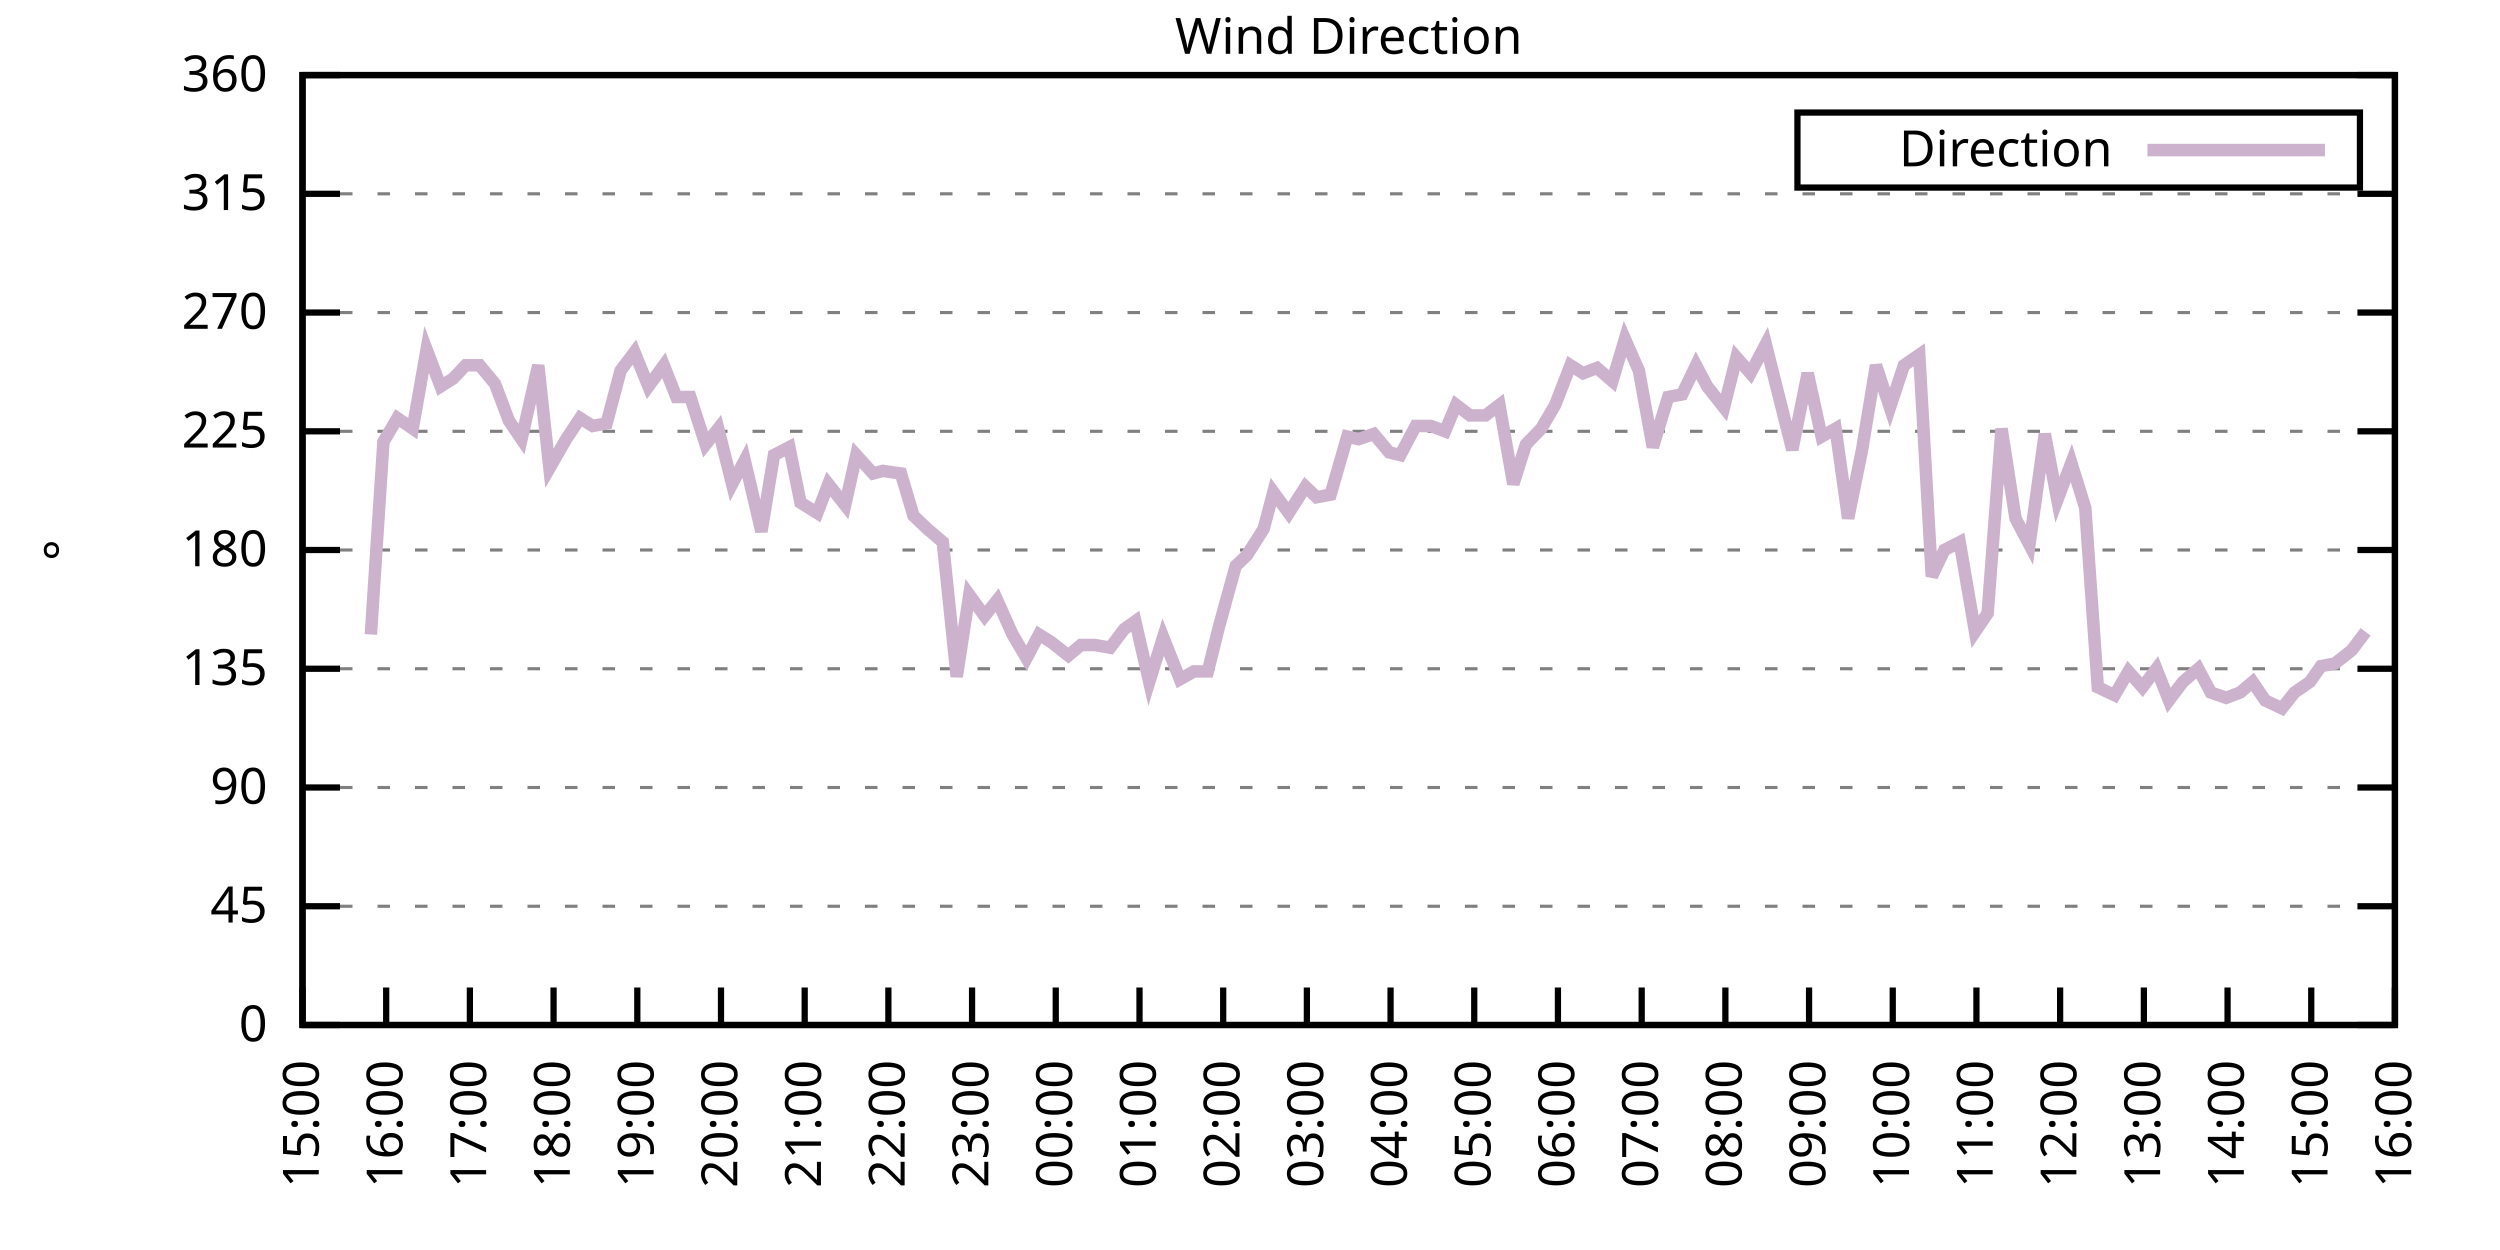
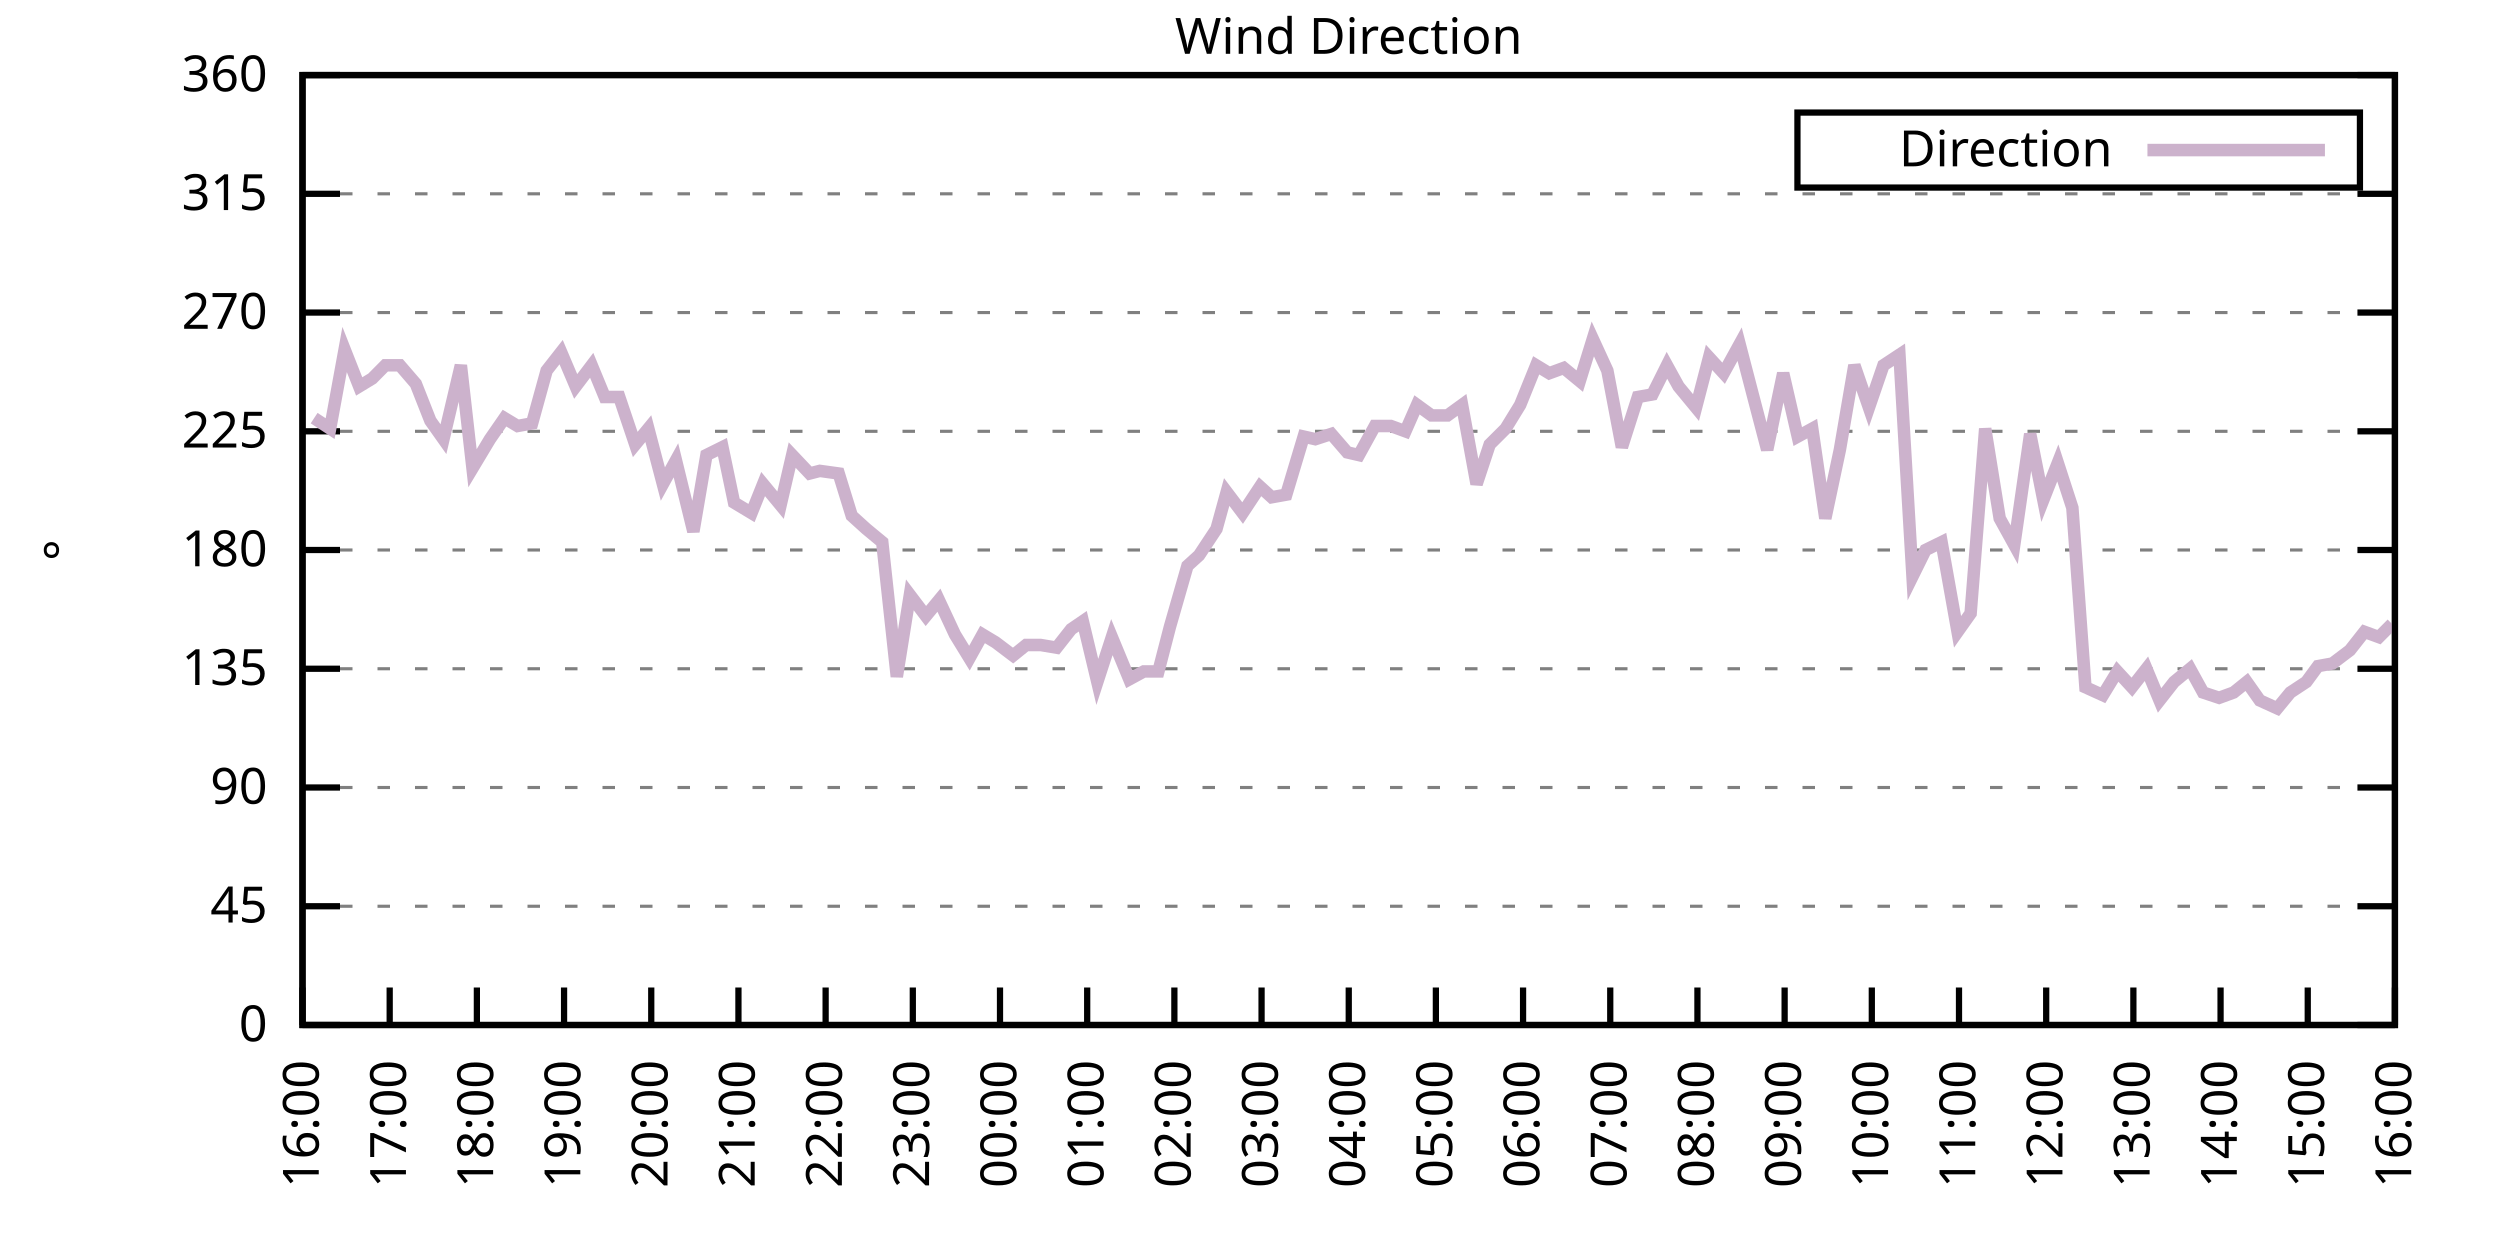
<svg xmlns="http://www.w3.org/2000/svg" xmlns:xlink="http://www.w3.org/1999/xlink" width="400" height="200" viewBox="0 0 400 200">
  <g id="gnuplot_canvas">
    <rect x="0" y="0" width="400" height="200" fill="none" />
    <defs>
      <circle id="gpDot" r="0.5" stroke-width="0.5" stroke="currentColor" />
      <path id="gpPt0" stroke-width="0.333" stroke="currentColor" d="M-1,0 h2 M0,-1 v2" />
      <path id="gpPt1" stroke-width="0.333" stroke="currentColor" d="M-1,-1 L1,1 M1,-1 L-1,1" />
      <path id="gpPt2" stroke-width="0.333" stroke="currentColor" d="M-1,0 L1,0 M0,-1 L0,1 M-1,-1 L1,1 M-1,1 L1,-1" />
      <rect id="gpPt3" stroke-width="0.333" stroke="currentColor" x="-1" y="-1" width="2" height="2" />
      <rect id="gpPt4" stroke-width="0.333" stroke="currentColor" fill="currentColor" x="-1" y="-1" width="2" height="2" />
      <circle id="gpPt5" stroke-width="0.333" stroke="currentColor" cx="0" cy="0" r="1" />
      <use xlink:href="#gpPt5" id="gpPt6" fill="currentColor" stroke="none" />
      <path id="gpPt7" stroke-width="0.333" stroke="currentColor" d="M0,-1.33 L-1.33,0.67 L1.33,0.67 z" />
      <use xlink:href="#gpPt7" id="gpPt8" fill="currentColor" stroke="none" />
      <use xlink:href="#gpPt7" id="gpPt9" stroke="currentColor" transform="rotate(180)" />
      <use xlink:href="#gpPt9" id="gpPt10" fill="currentColor" stroke="none" />
      <use xlink:href="#gpPt3" id="gpPt11" stroke="currentColor" transform="rotate(45)" />
      <use xlink:href="#gpPt11" id="gpPt12" fill="currentColor" stroke="none" />
      <path id="gpPt13" stroke-width="0.333" stroke="currentColor" d="M0,1.330 L1.265,0.411 L0.782,-1.067 L-0.782,-1.076 L-1.265,0.411 z" />
      <use xlink:href="#gpPt13" id="gpPt14" fill="currentColor" stroke="none" />
      <filter id="textbox" filterUnits="objectBoundingBox" x="0" y="0" height="1" width="1">
        <feFlood flood-color="white" flood-opacity="1" result="bgnd" />
        <feComposite in="SourceGraphic" in2="bgnd" operator="atop" />
      </filter>
      <filter id="greybox" filterUnits="objectBoundingBox" x="0" y="0" height="1" width="1">
        <feFlood flood-color="lightgrey" flood-opacity="1" result="grey" />
        <feComposite in="SourceGraphic" in2="grey" operator="atop" />
      </filter>
    </defs>
    <g fill="none" color="white" stroke="currentColor" stroke-width="1.00" stroke-linecap="butt" stroke-linejoin="miter">
</g>
    <g fill="none" color="black" stroke="currentColor" stroke-width="1.00" stroke-linecap="butt" stroke-linejoin="miter">
      <g stroke="none" shape-rendering="crispEdges">
        <polygon fill="rgb(255, 255, 255)" points="48.40,164.00 383.18,164.00 383.18,12.02 48.40,12.02 " />
      </g>
    </g>
    <g fill="none" color="black" stroke="currentColor" stroke-width="1.00" stroke-linecap="butt" stroke-linejoin="miter">
</g>
    <g fill="none" color="black" stroke="black" stroke-width="0.50" stroke-linecap="butt" stroke-linejoin="miter">
</g>
    <g fill="none" color="gray" stroke="currentColor" stroke-width="0.50" stroke-linecap="butt" stroke-linejoin="miter">
      <path stroke="gray" stroke-dasharray="2,4" class="gridline" d="M48.40,164.00 L383.19,164.00  " />
    </g>
    <g fill="none" color="gray" stroke="gray" stroke-width="1.00" stroke-linecap="butt" stroke-linejoin="miter">
</g>
    <g fill="none" color="black" stroke="currentColor" stroke-width="1.00" stroke-linecap="butt" stroke-linejoin="miter">
      <path stroke="black" d="M48.40,164.00 L54.40,164.00 M383.19,164.00 L377.19,164.00  " />
      <g transform="translate(42.80,166.60)" stroke="none" fill="black" font-family="Sans" font-size="8.00" text-anchor="end">
        <text>
          <tspan font-family="Sans"> 0</tspan>
        </text>
      </g>
    </g>
    <g fill="none" color="black" stroke="currentColor" stroke-width="1.00" stroke-linecap="butt" stroke-linejoin="miter">
</g>
    <g fill="none" color="black" stroke="black" stroke-width="0.50" stroke-linecap="butt" stroke-linejoin="miter">
</g>
    <g fill="none" color="gray" stroke="currentColor" stroke-width="0.50" stroke-linecap="butt" stroke-linejoin="miter">
      <path stroke="gray" stroke-dasharray="2,4" class="gridline" d="M48.40,145.00 L383.19,145.00  " />
    </g>
    <g fill="none" color="gray" stroke="gray" stroke-width="1.00" stroke-linecap="butt" stroke-linejoin="miter">
</g>
    <g fill="none" color="black" stroke="currentColor" stroke-width="1.00" stroke-linecap="butt" stroke-linejoin="miter">
      <path stroke="black" d="M48.40,145.00 L54.40,145.00 M383.19,145.00 L377.19,145.00  " />
      <g transform="translate(42.80,147.60)" stroke="none" fill="black" font-family="Sans" font-size="8.00" text-anchor="end">
        <text>
          <tspan font-family="Sans"> 45</tspan>
        </text>
      </g>
    </g>
    <g fill="none" color="black" stroke="currentColor" stroke-width="1.00" stroke-linecap="butt" stroke-linejoin="miter">
</g>
    <g fill="none" color="black" stroke="black" stroke-width="0.50" stroke-linecap="butt" stroke-linejoin="miter">
</g>
    <g fill="none" color="gray" stroke="currentColor" stroke-width="0.50" stroke-linecap="butt" stroke-linejoin="miter">
      <path stroke="gray" stroke-dasharray="2,4" class="gridline" d="M48.40,126.00 L383.19,126.00  " />
    </g>
    <g fill="none" color="gray" stroke="gray" stroke-width="1.00" stroke-linecap="butt" stroke-linejoin="miter">
</g>
    <g fill="none" color="black" stroke="currentColor" stroke-width="1.00" stroke-linecap="butt" stroke-linejoin="miter">
      <path stroke="black" d="M48.40,126.00 L54.40,126.00 M383.19,126.00 L377.19,126.00  " />
      <g transform="translate(42.80,128.60)" stroke="none" fill="black" font-family="Sans" font-size="8.00" text-anchor="end">
        <text>
          <tspan font-family="Sans"> 90</tspan>
        </text>
      </g>
    </g>
    <g fill="none" color="black" stroke="currentColor" stroke-width="1.00" stroke-linecap="butt" stroke-linejoin="miter">
</g>
    <g fill="none" color="black" stroke="black" stroke-width="0.50" stroke-linecap="butt" stroke-linejoin="miter">
</g>
    <g fill="none" color="gray" stroke="currentColor" stroke-width="0.50" stroke-linecap="butt" stroke-linejoin="miter">
      <path stroke="gray" stroke-dasharray="2,4" class="gridline" d="M48.40,107.00 L383.19,107.00  " />
    </g>
    <g fill="none" color="gray" stroke="gray" stroke-width="1.00" stroke-linecap="butt" stroke-linejoin="miter">
</g>
    <g fill="none" color="black" stroke="currentColor" stroke-width="1.00" stroke-linecap="butt" stroke-linejoin="miter">
      <path stroke="black" d="M48.40,107.00 L54.40,107.00 M383.19,107.00 L377.19,107.00  " />
      <g transform="translate(42.80,109.60)" stroke="none" fill="black" font-family="Sans" font-size="8.00" text-anchor="end">
        <text>
          <tspan font-family="Sans"> 135</tspan>
        </text>
      </g>
    </g>
    <g fill="none" color="black" stroke="currentColor" stroke-width="1.00" stroke-linecap="butt" stroke-linejoin="miter">
</g>
    <g fill="none" color="black" stroke="black" stroke-width="0.50" stroke-linecap="butt" stroke-linejoin="miter">
</g>
    <g fill="none" color="gray" stroke="currentColor" stroke-width="0.50" stroke-linecap="butt" stroke-linejoin="miter">
      <path stroke="gray" stroke-dasharray="2,4" class="gridline" d="M48.40,88.00 L383.19,88.00  " />
    </g>
    <g fill="none" color="gray" stroke="gray" stroke-width="1.00" stroke-linecap="butt" stroke-linejoin="miter">
</g>
    <g fill="none" color="black" stroke="currentColor" stroke-width="1.00" stroke-linecap="butt" stroke-linejoin="miter">
      <path stroke="black" d="M48.40,88.00 L54.40,88.00 M383.19,88.00 L377.19,88.00  " />
      <g transform="translate(42.80,90.60)" stroke="none" fill="black" font-family="Sans" font-size="8.00" text-anchor="end">
        <text>
          <tspan font-family="Sans"> 180</tspan>
        </text>
      </g>
    </g>
    <g fill="none" color="black" stroke="currentColor" stroke-width="1.00" stroke-linecap="butt" stroke-linejoin="miter">
</g>
    <g fill="none" color="black" stroke="black" stroke-width="0.50" stroke-linecap="butt" stroke-linejoin="miter">
</g>
    <g fill="none" color="gray" stroke="currentColor" stroke-width="0.50" stroke-linecap="butt" stroke-linejoin="miter">
      <path stroke="gray" stroke-dasharray="2,4" class="gridline" d="M48.40,69.01 L383.19,69.01  " />
    </g>
    <g fill="none" color="gray" stroke="gray" stroke-width="1.00" stroke-linecap="butt" stroke-linejoin="miter">
</g>
    <g fill="none" color="black" stroke="currentColor" stroke-width="1.00" stroke-linecap="butt" stroke-linejoin="miter">
      <path stroke="black" d="M48.40,69.01 L54.40,69.01 M383.19,69.01 L377.19,69.01  " />
      <g transform="translate(42.80,71.61)" stroke="none" fill="black" font-family="Sans" font-size="8.00" text-anchor="end">
        <text>
          <tspan font-family="Sans"> 225</tspan>
        </text>
      </g>
    </g>
    <g fill="none" color="black" stroke="currentColor" stroke-width="1.00" stroke-linecap="butt" stroke-linejoin="miter">
</g>
    <g fill="none" color="black" stroke="black" stroke-width="0.50" stroke-linecap="butt" stroke-linejoin="miter">
</g>
    <g fill="none" color="gray" stroke="currentColor" stroke-width="0.50" stroke-linecap="butt" stroke-linejoin="miter">
      <path stroke="gray" stroke-dasharray="2,4" class="gridline" d="M48.40,50.01 L383.19,50.01  " />
    </g>
    <g fill="none" color="gray" stroke="gray" stroke-width="1.00" stroke-linecap="butt" stroke-linejoin="miter">
</g>
    <g fill="none" color="black" stroke="currentColor" stroke-width="1.00" stroke-linecap="butt" stroke-linejoin="miter">
      <path stroke="black" d="M48.40,50.01 L54.40,50.01 M383.19,50.01 L377.19,50.01  " />
      <g transform="translate(42.80,52.61)" stroke="none" fill="black" font-family="Sans" font-size="8.00" text-anchor="end">
        <text>
          <tspan font-family="Sans"> 270</tspan>
        </text>
      </g>
    </g>
    <g fill="none" color="black" stroke="currentColor" stroke-width="1.00" stroke-linecap="butt" stroke-linejoin="miter">
</g>
    <g fill="none" color="black" stroke="black" stroke-width="0.50" stroke-linecap="butt" stroke-linejoin="miter">
</g>
    <g fill="none" color="gray" stroke="currentColor" stroke-width="0.50" stroke-linecap="butt" stroke-linejoin="miter">
      <path stroke="gray" stroke-dasharray="2,4" class="gridline" d="M48.40,31.01 L383.19,31.01  " />
    </g>
    <g fill="none" color="gray" stroke="gray" stroke-width="1.00" stroke-linecap="butt" stroke-linejoin="miter">
</g>
    <g fill="none" color="black" stroke="currentColor" stroke-width="1.00" stroke-linecap="butt" stroke-linejoin="miter">
      <path stroke="black" d="M48.40,31.01 L54.40,31.01 M383.19,31.01 L377.19,31.01  " />
      <g transform="translate(42.80,33.61)" stroke="none" fill="black" font-family="Sans" font-size="8.00" text-anchor="end">
        <text>
          <tspan font-family="Sans"> 315</tspan>
        </text>
      </g>
    </g>
    <g fill="none" color="black" stroke="currentColor" stroke-width="1.00" stroke-linecap="butt" stroke-linejoin="miter">
</g>
    <g fill="none" color="black" stroke="black" stroke-width="0.50" stroke-linecap="butt" stroke-linejoin="miter">
</g>
    <g fill="none" color="gray" stroke="currentColor" stroke-width="0.50" stroke-linecap="butt" stroke-linejoin="miter">
      <path stroke="gray" stroke-dasharray="2,4" class="gridline" d="M48.40,12.01 L383.19,12.01  " />
    </g>
    <g fill="none" color="gray" stroke="gray" stroke-width="1.00" stroke-linecap="butt" stroke-linejoin="miter">
</g>
    <g fill="none" color="black" stroke="currentColor" stroke-width="1.00" stroke-linecap="butt" stroke-linejoin="miter">
      <path stroke="black" d="M48.40,12.01 L54.40,12.01 M383.19,12.01 L377.19,12.01  " />
      <g transform="translate(42.80,14.61)" stroke="none" fill="black" font-family="Sans" font-size="8.00" text-anchor="end">
        <text>
          <tspan font-family="Sans"> 360</tspan>
        </text>
      </g>
    </g>
    <g fill="none" color="black" stroke="currentColor" stroke-width="1.00" stroke-linecap="butt" stroke-linejoin="miter">
      <path stroke="black" d="M48.40,164.00 L48.40,158.00  " />
      <g transform="translate(51.00,169.60) rotate(270.00)" stroke="none" fill="black" font-family="Sans" font-size="8.00" text-anchor="end">
        <text>
-           <tspan font-family="Sans">15:00</tspan>
-         </text>
-       </g>
-     </g>
-     <g fill="none" color="black" stroke="currentColor" stroke-width="1.00" stroke-linecap="butt" stroke-linejoin="miter">
-       <path stroke="black" d="M61.79,164.00 L61.79,158.00  " />
-       <g transform="translate(64.39,169.60) rotate(270.00)" stroke="none" fill="black" font-family="Sans" font-size="8.00" text-anchor="end">
-         <text>
          <tspan font-family="Sans">16:00</tspan>
        </text>
      </g>
    </g>
    <g fill="none" color="black" stroke="currentColor" stroke-width="1.00" stroke-linecap="butt" stroke-linejoin="miter">
-       <path stroke="black" d="M75.18,164.00 L75.18,158.00  " />
-       <g transform="translate(77.78,169.60) rotate(270.00)" stroke="none" fill="black" font-family="Sans" font-size="8.00" text-anchor="end">
+       <path stroke="black" d="M62.35,164.00 L62.35,158.00  " />
+       <g transform="translate(64.95,169.60) rotate(270.00)" stroke="none" fill="black" font-family="Sans" font-size="8.00" text-anchor="end">
        <text>
          <tspan font-family="Sans">17:00</tspan>
        </text>
      </g>
    </g>
    <g fill="none" color="black" stroke="currentColor" stroke-width="1.00" stroke-linecap="butt" stroke-linejoin="miter">
-       <path stroke="black" d="M88.57,164.00 L88.57,158.00  " />
-       <g transform="translate(91.17,169.60) rotate(270.00)" stroke="none" fill="black" font-family="Sans" font-size="8.00" text-anchor="end">
+       <path stroke="black" d="M76.30,164.00 L76.30,158.00  " />
+       <g transform="translate(78.90,169.60) rotate(270.00)" stroke="none" fill="black" font-family="Sans" font-size="8.00" text-anchor="end">
        <text>
          <tspan font-family="Sans">18:00</tspan>
        </text>
      </g>
    </g>
    <g fill="none" color="black" stroke="currentColor" stroke-width="1.00" stroke-linecap="butt" stroke-linejoin="miter">
-       <path stroke="black" d="M101.97,164.00 L101.97,158.00  " />
-       <g transform="translate(104.57,169.60) rotate(270.00)" stroke="none" fill="black" font-family="Sans" font-size="8.00" text-anchor="end">
+       <path stroke="black" d="M90.25,164.00 L90.25,158.00  " />
+       <g transform="translate(92.85,169.60) rotate(270.00)" stroke="none" fill="black" font-family="Sans" font-size="8.00" text-anchor="end">
        <text>
          <tspan font-family="Sans">19:00</tspan>
        </text>
      </g>
    </g>
    <g fill="none" color="black" stroke="currentColor" stroke-width="1.00" stroke-linecap="butt" stroke-linejoin="miter">
-       <path stroke="black" d="M115.36,164.00 L115.36,158.00  " />
-       <g transform="translate(117.96,169.60) rotate(270.00)" stroke="none" fill="black" font-family="Sans" font-size="8.00" text-anchor="end">
+       <path stroke="black" d="M104.20,164.00 L104.20,158.00  " />
+       <g transform="translate(106.80,169.60) rotate(270.00)" stroke="none" fill="black" font-family="Sans" font-size="8.00" text-anchor="end">
        <text>
          <tspan font-family="Sans">20:00</tspan>
        </text>
      </g>
    </g>
    <g fill="none" color="black" stroke="currentColor" stroke-width="1.00" stroke-linecap="butt" stroke-linejoin="miter">
-       <path stroke="black" d="M128.75,164.00 L128.75,158.00  " />
-       <g transform="translate(131.35,169.60) rotate(270.00)" stroke="none" fill="black" font-family="Sans" font-size="8.00" text-anchor="end">
+       <path stroke="black" d="M118.15,164.00 L118.15,158.00  " />
+       <g transform="translate(120.75,169.60) rotate(270.00)" stroke="none" fill="black" font-family="Sans" font-size="8.00" text-anchor="end">
        <text>
          <tspan font-family="Sans">21:00</tspan>
        </text>
      </g>
    </g>
    <g fill="none" color="black" stroke="currentColor" stroke-width="1.00" stroke-linecap="butt" stroke-linejoin="miter">
-       <path stroke="black" d="M142.14,164.00 L142.14,158.00  " />
-       <g transform="translate(144.74,169.60) rotate(270.00)" stroke="none" fill="black" font-family="Sans" font-size="8.00" text-anchor="end">
+       <path stroke="black" d="M132.10,164.00 L132.10,158.00  " />
+       <g transform="translate(134.70,169.60) rotate(270.00)" stroke="none" fill="black" font-family="Sans" font-size="8.00" text-anchor="end">
        <text>
          <tspan font-family="Sans">22:00</tspan>
        </text>
      </g>
    </g>
    <g fill="none" color="black" stroke="currentColor" stroke-width="1.00" stroke-linecap="butt" stroke-linejoin="miter">
-       <path stroke="black" d="M155.53,164.00 L155.53,158.00  " />
-       <g transform="translate(158.13,169.60) rotate(270.00)" stroke="none" fill="black" font-family="Sans" font-size="8.00" text-anchor="end">
+       <path stroke="black" d="M146.05,164.00 L146.05,158.00  " />
+       <g transform="translate(148.65,169.60) rotate(270.00)" stroke="none" fill="black" font-family="Sans" font-size="8.00" text-anchor="end">
        <text>
          <tspan font-family="Sans">23:00</tspan>
        </text>
      </g>
    </g>
    <g fill="none" color="black" stroke="currentColor" stroke-width="1.00" stroke-linecap="butt" stroke-linejoin="miter">
-       <path stroke="black" d="M168.92,164.00 L168.92,158.00  " />
-       <g transform="translate(171.52,169.60) rotate(270.00)" stroke="none" fill="black" font-family="Sans" font-size="8.00" text-anchor="end">
+       <path stroke="black" d="M160.00,164.00 L160.00,158.00  " />
+       <g transform="translate(162.60,169.60) rotate(270.00)" stroke="none" fill="black" font-family="Sans" font-size="8.00" text-anchor="end">
        <text>
          <tspan font-family="Sans">00:00</tspan>
        </text>
      </g>
    </g>
    <g fill="none" color="black" stroke="currentColor" stroke-width="1.00" stroke-linecap="butt" stroke-linejoin="miter">
-       <path stroke="black" d="M182.32,164.00 L182.32,158.00  " />
-       <g transform="translate(184.92,169.60) rotate(270.00)" stroke="none" fill="black" font-family="Sans" font-size="8.00" text-anchor="end">
+       <path stroke="black" d="M173.95,164.00 L173.95,158.00  " />
+       <g transform="translate(176.55,169.60) rotate(270.00)" stroke="none" fill="black" font-family="Sans" font-size="8.00" text-anchor="end">
        <text>
          <tspan font-family="Sans">01:00</tspan>
        </text>
      </g>
    </g>
    <g fill="none" color="black" stroke="currentColor" stroke-width="1.00" stroke-linecap="butt" stroke-linejoin="miter">
-       <path stroke="black" d="M195.71,164.00 L195.71,158.00  " />
-       <g transform="translate(198.31,169.60) rotate(270.00)" stroke="none" fill="black" font-family="Sans" font-size="8.00" text-anchor="end">
+       <path stroke="black" d="M187.90,164.00 L187.90,158.00  " />
+       <g transform="translate(190.50,169.60) rotate(270.00)" stroke="none" fill="black" font-family="Sans" font-size="8.00" text-anchor="end">
        <text>
          <tspan font-family="Sans">02:00</tspan>
        </text>
      </g>
    </g>
    <g fill="none" color="black" stroke="currentColor" stroke-width="1.00" stroke-linecap="butt" stroke-linejoin="miter">
-       <path stroke="black" d="M209.10,164.00 L209.10,158.00  " />
-       <g transform="translate(211.70,169.60) rotate(270.00)" stroke="none" fill="black" font-family="Sans" font-size="8.00" text-anchor="end">
+       <path stroke="black" d="M201.85,164.00 L201.85,158.00  " />
+       <g transform="translate(204.45,169.60) rotate(270.00)" stroke="none" fill="black" font-family="Sans" font-size="8.00" text-anchor="end">
        <text>
          <tspan font-family="Sans">03:00</tspan>
        </text>
      </g>
    </g>
    <g fill="none" color="black" stroke="currentColor" stroke-width="1.00" stroke-linecap="butt" stroke-linejoin="miter">
-       <path stroke="black" d="M222.49,164.00 L222.49,158.00  " />
-       <g transform="translate(225.09,169.60) rotate(270.00)" stroke="none" fill="black" font-family="Sans" font-size="8.00" text-anchor="end">
+       <path stroke="black" d="M215.80,164.00 L215.80,158.00  " />
+       <g transform="translate(218.40,169.60) rotate(270.00)" stroke="none" fill="black" font-family="Sans" font-size="8.00" text-anchor="end">
        <text>
          <tspan font-family="Sans">04:00</tspan>
        </text>
      </g>
    </g>
    <g fill="none" color="black" stroke="currentColor" stroke-width="1.00" stroke-linecap="butt" stroke-linejoin="miter">
-       <path stroke="black" d="M235.88,164.00 L235.88,158.00  " />
-       <g transform="translate(238.48,169.60) rotate(270.00)" stroke="none" fill="black" font-family="Sans" font-size="8.00" text-anchor="end">
+       <path stroke="black" d="M229.74,164.00 L229.74,158.00  " />
+       <g transform="translate(232.34,169.60) rotate(270.00)" stroke="none" fill="black" font-family="Sans" font-size="8.00" text-anchor="end">
        <text>
          <tspan font-family="Sans">05:00</tspan>
        </text>
      </g>
    </g>
    <g fill="none" color="black" stroke="currentColor" stroke-width="1.00" stroke-linecap="butt" stroke-linejoin="miter">
-       <path stroke="black" d="M249.27,164.00 L249.27,158.00  " />
-       <g transform="translate(251.87,169.60) rotate(270.00)" stroke="none" fill="black" font-family="Sans" font-size="8.00" text-anchor="end">
+       <path stroke="black" d="M243.69,164.00 L243.69,158.00  " />
+       <g transform="translate(246.29,169.60) rotate(270.00)" stroke="none" fill="black" font-family="Sans" font-size="8.00" text-anchor="end">
        <text>
          <tspan font-family="Sans">06:00</tspan>
        </text>
      </g>
    </g>
    <g fill="none" color="black" stroke="currentColor" stroke-width="1.00" stroke-linecap="butt" stroke-linejoin="miter">
-       <path stroke="black" d="M262.67,164.00 L262.67,158.00  " />
-       <g transform="translate(265.27,169.60) rotate(270.00)" stroke="none" fill="black" font-family="Sans" font-size="8.00" text-anchor="end">
+       <path stroke="black" d="M257.64,164.00 L257.64,158.00  " />
+       <g transform="translate(260.24,169.60) rotate(270.00)" stroke="none" fill="black" font-family="Sans" font-size="8.00" text-anchor="end">
        <text>
          <tspan font-family="Sans">07:00</tspan>
        </text>
      </g>
    </g>
    <g fill="none" color="black" stroke="currentColor" stroke-width="1.00" stroke-linecap="butt" stroke-linejoin="miter">
-       <path stroke="black" d="M276.06,164.00 L276.06,158.00  " />
-       <g transform="translate(278.66,169.60) rotate(270.00)" stroke="none" fill="black" font-family="Sans" font-size="8.00" text-anchor="end">
+       <path stroke="black" d="M271.59,164.00 L271.59,158.00  " />
+       <g transform="translate(274.19,169.60) rotate(270.00)" stroke="none" fill="black" font-family="Sans" font-size="8.00" text-anchor="end">
        <text>
          <tspan font-family="Sans">08:00</tspan>
        </text>
      </g>
    </g>
    <g fill="none" color="black" stroke="currentColor" stroke-width="1.00" stroke-linecap="butt" stroke-linejoin="miter">
-       <path stroke="black" d="M289.45,164.00 L289.45,158.00  " />
-       <g transform="translate(292.05,169.60) rotate(270.00)" stroke="none" fill="black" font-family="Sans" font-size="8.00" text-anchor="end">
+       <path stroke="black" d="M285.54,164.00 L285.54,158.00  " />
+       <g transform="translate(288.14,169.60) rotate(270.00)" stroke="none" fill="black" font-family="Sans" font-size="8.00" text-anchor="end">
        <text>
          <tspan font-family="Sans">09:00</tspan>
        </text>
      </g>
    </g>
    <g fill="none" color="black" stroke="currentColor" stroke-width="1.00" stroke-linecap="butt" stroke-linejoin="miter">
-       <path stroke="black" d="M302.84,164.00 L302.84,158.00  " />
-       <g transform="translate(305.44,169.60) rotate(270.00)" stroke="none" fill="black" font-family="Sans" font-size="8.00" text-anchor="end">
+       <path stroke="black" d="M299.49,164.00 L299.49,158.00  " />
+       <g transform="translate(302.09,169.60) rotate(270.00)" stroke="none" fill="black" font-family="Sans" font-size="8.00" text-anchor="end">
        <text>
          <tspan font-family="Sans">10:00</tspan>
        </text>
      </g>
    </g>
    <g fill="none" color="black" stroke="currentColor" stroke-width="1.00" stroke-linecap="butt" stroke-linejoin="miter">
-       <path stroke="black" d="M316.23,164.00 L316.23,158.00  " />
-       <g transform="translate(318.83,169.60) rotate(270.00)" stroke="none" fill="black" font-family="Sans" font-size="8.00" text-anchor="end">
+       <path stroke="black" d="M313.44,164.00 L313.44,158.00  " />
+       <g transform="translate(316.04,169.60) rotate(270.00)" stroke="none" fill="black" font-family="Sans" font-size="8.00" text-anchor="end">
        <text>
          <tspan font-family="Sans">11:00</tspan>
        </text>
      </g>
    </g>
    <g fill="none" color="black" stroke="currentColor" stroke-width="1.00" stroke-linecap="butt" stroke-linejoin="miter">
-       <path stroke="black" d="M329.62,164.00 L329.62,158.00  " />
-       <g transform="translate(332.22,169.60) rotate(270.00)" stroke="none" fill="black" font-family="Sans" font-size="8.00" text-anchor="end">
+       <path stroke="black" d="M327.39,164.00 L327.39,158.00  " />
+       <g transform="translate(329.99,169.60) rotate(270.00)" stroke="none" fill="black" font-family="Sans" font-size="8.00" text-anchor="end">
        <text>
          <tspan font-family="Sans">12:00</tspan>
        </text>
      </g>
    </g>
    <g fill="none" color="black" stroke="currentColor" stroke-width="1.00" stroke-linecap="butt" stroke-linejoin="miter">
-       <path stroke="black" d="M343.02,164.00 L343.02,158.00  " />
-       <g transform="translate(345.62,169.60) rotate(270.00)" stroke="none" fill="black" font-family="Sans" font-size="8.00" text-anchor="end">
+       <path stroke="black" d="M341.34,164.00 L341.34,158.00  " />
+       <g transform="translate(343.94,169.60) rotate(270.00)" stroke="none" fill="black" font-family="Sans" font-size="8.00" text-anchor="end">
        <text>
          <tspan font-family="Sans">13:00</tspan>
        </text>
      </g>
    </g>
    <g fill="none" color="black" stroke="currentColor" stroke-width="1.00" stroke-linecap="butt" stroke-linejoin="miter">
-       <path stroke="black" d="M356.41,164.00 L356.41,158.00  " />
-       <g transform="translate(359.01,169.60) rotate(270.00)" stroke="none" fill="black" font-family="Sans" font-size="8.00" text-anchor="end">
+       <path stroke="black" d="M355.29,164.00 L355.29,158.00  " />
+       <g transform="translate(357.89,169.60) rotate(270.00)" stroke="none" fill="black" font-family="Sans" font-size="8.00" text-anchor="end">
        <text>
          <tspan font-family="Sans">14:00</tspan>
        </text>
      </g>
    </g>
    <g fill="none" color="black" stroke="currentColor" stroke-width="1.00" stroke-linecap="butt" stroke-linejoin="miter">
-       <path stroke="black" d="M369.80,164.00 L369.80,158.00  " />
-       <g transform="translate(372.40,169.60) rotate(270.00)" stroke="none" fill="black" font-family="Sans" font-size="8.00" text-anchor="end">
+       <path stroke="black" d="M369.24,164.00 L369.24,158.00  " />
+       <g transform="translate(371.84,169.60) rotate(270.00)" stroke="none" fill="black" font-family="Sans" font-size="8.00" text-anchor="end">
        <text>
          <tspan font-family="Sans">15:00</tspan>
        </text>
      </g>
    </g>
    <g fill="none" color="black" stroke="currentColor" stroke-width="1.00" stroke-linecap="butt" stroke-linejoin="miter">
      <path stroke="black" d="M383.19,164.00 L383.19,158.00  " />
      <g transform="translate(385.79,169.60) rotate(270.00)" stroke="none" fill="black" font-family="Sans" font-size="8.00" text-anchor="end">
        <text>
          <tspan font-family="Sans">16:00</tspan>
        </text>
      </g>
    </g>
    <g fill="none" color="black" stroke="currentColor" stroke-width="1.00" stroke-linecap="butt" stroke-linejoin="miter">
</g>
    <g fill="none" color="black" stroke="currentColor" stroke-width="1.00" stroke-linecap="butt" stroke-linejoin="miter">
      <path stroke="black" d="M48.40,12.01 L48.40,164.00 L383.19,164.00 L383.19,12.01 L48.40,12.01 Z  " />
    </g>
    <g fill="none" color="black" stroke="currentColor" stroke-width="1.00" stroke-linecap="butt" stroke-linejoin="miter">
</g>
    <g fill="none" color="black" stroke="currentColor" stroke-width="1.00" stroke-linecap="butt" stroke-linejoin="miter">
      <path stroke="black" d="M287.59,30.01 L287.59,18.01 L377.59,18.01 L377.59,30.01 L287.59,30.01 Z  " />
    </g>
    <g id="Wind_direction_plot_1">
      <g fill="none" color="white" stroke="black" stroke-width="2.00" stroke-linecap="butt" stroke-linejoin="miter">
</g>
      <g fill="none" color="black" stroke="currentColor" stroke-width="2.00" stroke-linecap="butt" stroke-linejoin="miter">
        <g transform="translate(337.99,26.61)" stroke="none" fill="black" font-family="Sans" font-size="8.00" text-anchor="end">
          <text>
            <tspan font-family="Sans">Direction</tspan>
          </text>
        </g>
      </g>
      <g fill="none" color="black" stroke="currentColor" stroke-width="2.00" stroke-linecap="butt" stroke-linejoin="miter">
-         <path stroke="rgb(204, 178, 204)" d="M343.59,24.01 L371.99,24.01 M59.34,101.52 L61.35,70.70 L63.58,66.90 L66.03,68.58 L68.26,55.92 L70.50,61.83   L72.50,60.56 L74.51,58.45 L76.75,58.45 L79.20,61.41 L81.43,67.32 L83.44,70.27 L86.12,58.45 L87.91,74.92   L90.58,70.27 L92.82,66.90 L94.82,68.16 L97.06,67.74 L99.29,59.30 L101.52,56.34 L103.75,61.83 L106.21,58.45   L108.22,63.52 L110.45,63.52 L112.90,71.12 L114.91,68.58 L117.14,77.45 L119.15,73.65 L121.83,85.05 L123.84,72.81   L126.29,71.54 L128.08,80.41 L130.76,82.09 L132.54,77.45 L135.22,80.83 L137.01,72.81 L139.69,75.76 L141.25,75.34   L144.15,75.76 L146.16,82.52 L148.39,84.63 L150.85,86.74 L153.08,108.27 L155.09,95.18 L157.54,98.56 L159.55,96.03   L162.01,101.52 L164.24,105.31 L166.25,101.52 L168.25,102.78 L170.93,104.89 L172.94,103.20 L175.17,103.20 L177.63,103.63   L179.86,100.67 L181.65,99.40 L183.88,109.11 L186.11,101.94 L188.79,108.69 L191.02,107.43 L193.25,107.43 L195.04,100.25   L197.72,90.54 L199.50,88.85 L202.18,84.63 L203.74,78.72 L206.20,82.09 L208.88,77.87 L210.66,79.56 L212.89,79.14   L215.57,69.85 L217.36,70.27 L219.81,69.43 L222.27,72.38 L224.05,72.81 L226.51,68.16 L228.96,68.16 L231.20,69.01   L232.98,64.78 L235.21,66.47 L237.67,66.47 L239.90,64.78 L242.13,77.45 L244.14,71.12 L246.60,68.58 L248.83,64.78   L251.28,58.45 L253.29,59.72 L255.52,58.87 L257.98,60.98 L259.99,54.23 L262.22,59.30 L264.45,71.54 L266.91,63.52   L269.14,63.10 L271.37,58.45 L273.16,61.83 L275.83,65.21 L277.84,57.18 L280.07,59.72 L282.53,55.07 L284.54,63.10   L286.77,71.96 L289.23,59.72 L291.46,69.85 L293.69,68.58 L295.70,82.94 L297.93,71.96 L300.16,58.45 L302.39,65.21   L304.63,58.45 L307.08,56.76 L309.09,92.23 L311.10,88.00 L313.55,86.74 L316.01,101.09 L318.02,98.14 L320.25,68.58   L322.48,82.94 L324.71,87.16 L327.17,69.43 L329.18,79.98 L331.41,74.07 L333.64,81.25 L335.65,109.96 L338.33,111.23   L340.56,107.43 L342.79,109.96 L345.02,107.00 L347.03,112.07 L349.26,109.11 L351.72,107.00 L353.73,110.80 L356.18,111.65   L358.42,110.80 L360.42,109.11 L362.43,112.07 L365.11,113.34 L367.12,110.80 L369.58,109.11 L371.36,106.58 L373.59,106.16   L376.27,104.05 L378.50,101.09  " />
+         <path stroke="rgb(204, 178, 204)" d="M343.59,24.01 L371.99,24.01 M50.26,66.90 L52.82,68.58 L55.14,55.92 L57.47,61.83 L59.56,60.56 L61.65,58.45   L63.98,58.45 L66.53,61.41 L68.86,67.32 L70.95,70.27 L73.74,58.45 L75.60,74.92 L78.39,70.27 L80.72,66.90   L82.81,68.16 L85.13,67.74 L87.46,59.30 L89.78,56.34 L92.11,61.83 L94.67,58.45 L96.76,63.52 L99.08,63.52   L101.64,71.12 L103.73,68.58 L106.06,77.45 L108.15,73.65 L110.94,85.05 L113.03,72.81 L115.59,71.54 L117.45,80.41   L120.24,82.09 L122.10,77.45 L124.89,80.83 L126.75,72.81 L129.54,75.76 L131.17,75.34 L134.19,75.76 L136.28,82.52   L138.61,84.63 L141.16,86.74 L143.49,108.27 L145.58,95.18 L148.14,98.56 L150.23,96.03 L152.79,101.52 L155.11,105.31   L157.21,101.52 L159.30,102.78 L162.09,104.89 L164.18,103.20 L166.51,103.20 L169.06,103.63 L171.39,100.67 L173.25,99.40   L175.57,109.11 L177.90,101.94 L180.69,108.69 L183.01,107.43 L185.34,107.43 L187.20,100.25 L189.99,90.54 L191.85,88.85   L194.64,84.63 L196.27,78.72 L198.82,82.09 L201.61,77.87 L203.47,79.56 L205.80,79.14 L208.59,69.85 L210.45,70.27   L213.01,69.43 L215.56,72.38 L217.42,72.81 L219.98,68.16 L222.54,68.16 L224.86,69.01 L226.72,64.78 L229.05,66.47   L231.60,66.47 L233.93,64.78 L236.25,77.45 L238.35,71.12 L240.90,68.58 L243.23,64.78 L245.79,58.45 L247.88,59.72   L250.20,58.87 L252.76,60.98 L254.85,54.23 L257.18,59.30 L259.50,71.54 L262.06,63.52 L264.39,63.10 L266.71,58.45   L268.57,61.83 L271.36,65.21 L273.45,57.18 L275.78,59.72 L278.34,55.07 L280.43,63.10 L282.75,71.96 L285.31,59.72   L287.64,69.85 L289.96,68.58 L292.05,82.94 L294.38,71.96 L296.70,58.45 L299.03,65.21 L301.35,58.45 L303.91,56.76   L306.00,92.23 L308.09,88.00 L310.65,86.74 L313.21,101.09 L315.30,98.14 L317.63,68.58 L319.95,82.94 L322.28,87.16   L324.83,69.43 L326.93,79.98 L329.25,74.07 L331.58,81.25 L333.67,109.96 L336.46,111.23 L338.78,107.43 L341.11,109.96   L343.43,107.00 L345.53,112.07 L347.85,109.11 L350.41,107.00 L352.50,110.80 L355.06,111.65 L357.38,110.80 L359.48,109.11   L361.57,112.07 L364.36,113.34 L366.45,110.80 L369.01,109.11 L370.87,106.58 L373.19,106.16 L375.98,104.05 L378.31,101.09   L380.63,101.94 L382.73,99.83  " />
      </g>
    </g>
    <g fill="none" color="black" stroke="currentColor" stroke-width="2.00" stroke-linecap="butt" stroke-linejoin="miter">
</g>
    <g fill="none" color="black" stroke="black" stroke-width="1.00" stroke-linecap="butt" stroke-linejoin="miter">
</g>
    <g fill="none" color="black" stroke="currentColor" stroke-width="1.00" stroke-linecap="butt" stroke-linejoin="miter">
      <path stroke="black" d="M48.40,12.01 L48.40,164.00 L383.19,164.00 L383.19,12.01 L48.40,12.01 Z  " />
      <g transform="translate(12.80,88.01) rotate(270.00)" stroke="none" fill="black" font-family="Sans" font-size="8.00" text-anchor="middle">
        <text>
          <tspan font-family="Sans">°</tspan>
        </text>
      </g>
    </g>
    <g fill="none" color="black" stroke="currentColor" stroke-width="1.00" stroke-linecap="butt" stroke-linejoin="miter">
</g>
    <g fill="none" color="black" stroke="currentColor" stroke-width="1.00" stroke-linecap="butt" stroke-linejoin="miter">
      <g transform="translate(215.79,8.61)" stroke="none" fill="black" font-family="Sans" font-size="8.00" text-anchor="middle">
        <text>
          <tspan font-family="Sans">Wind Direction</tspan>
        </text>
      </g>
    </g>
    <g fill="none" color="black" stroke="currentColor" stroke-width="1.00" stroke-linecap="butt" stroke-linejoin="miter">
</g>
  </g>
</svg>
